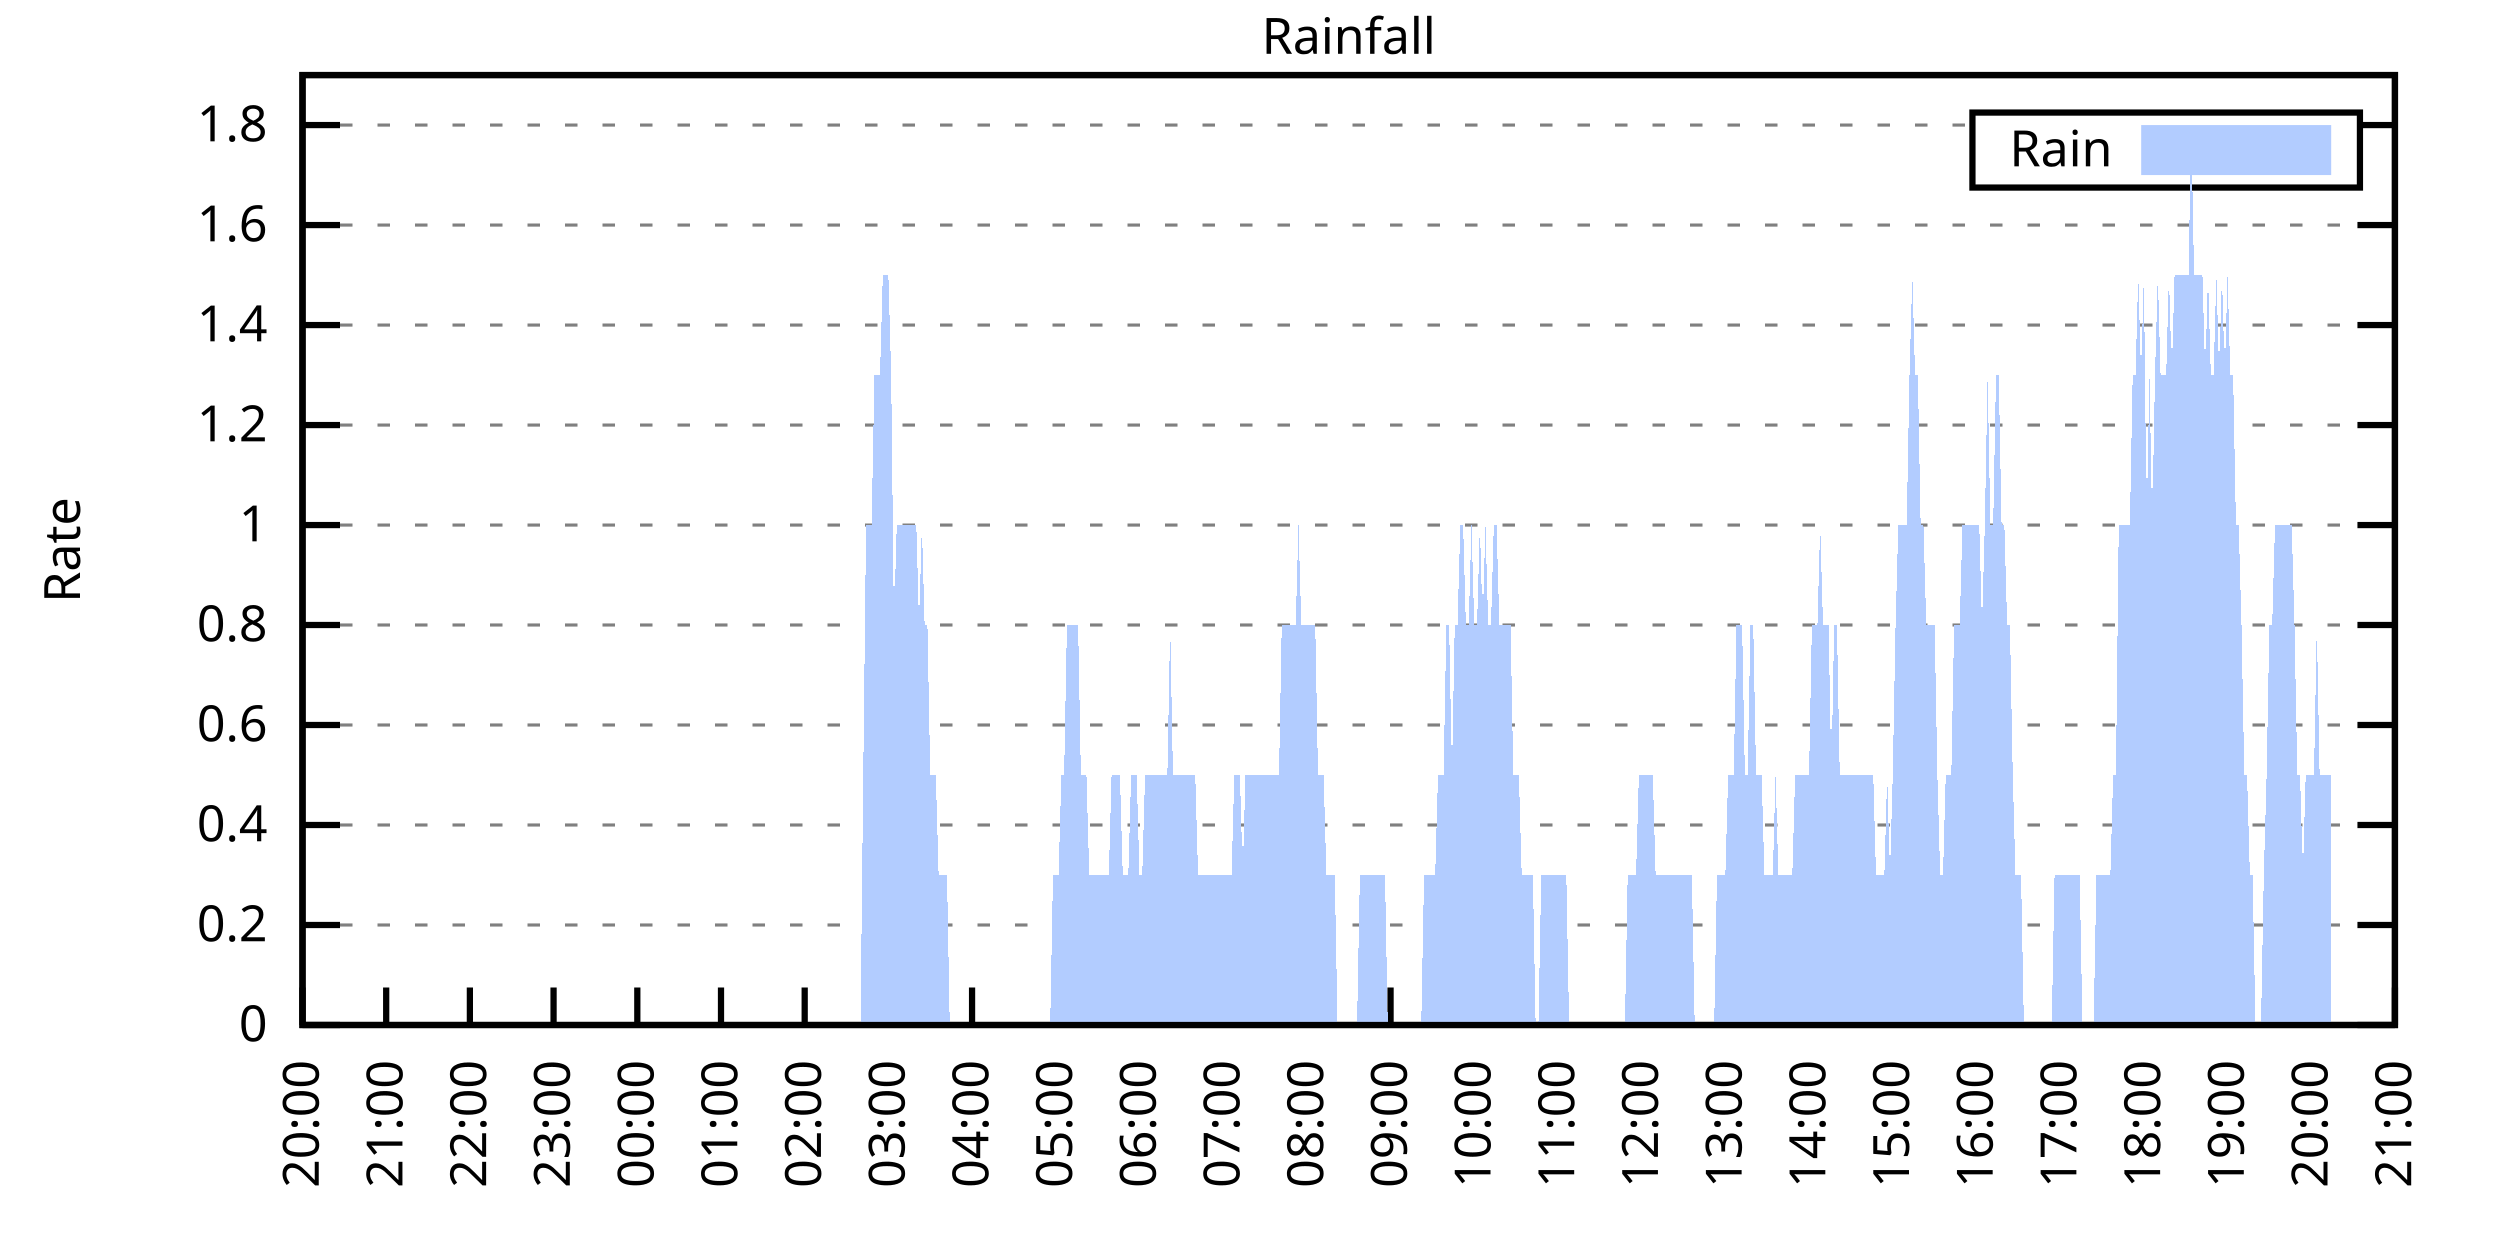
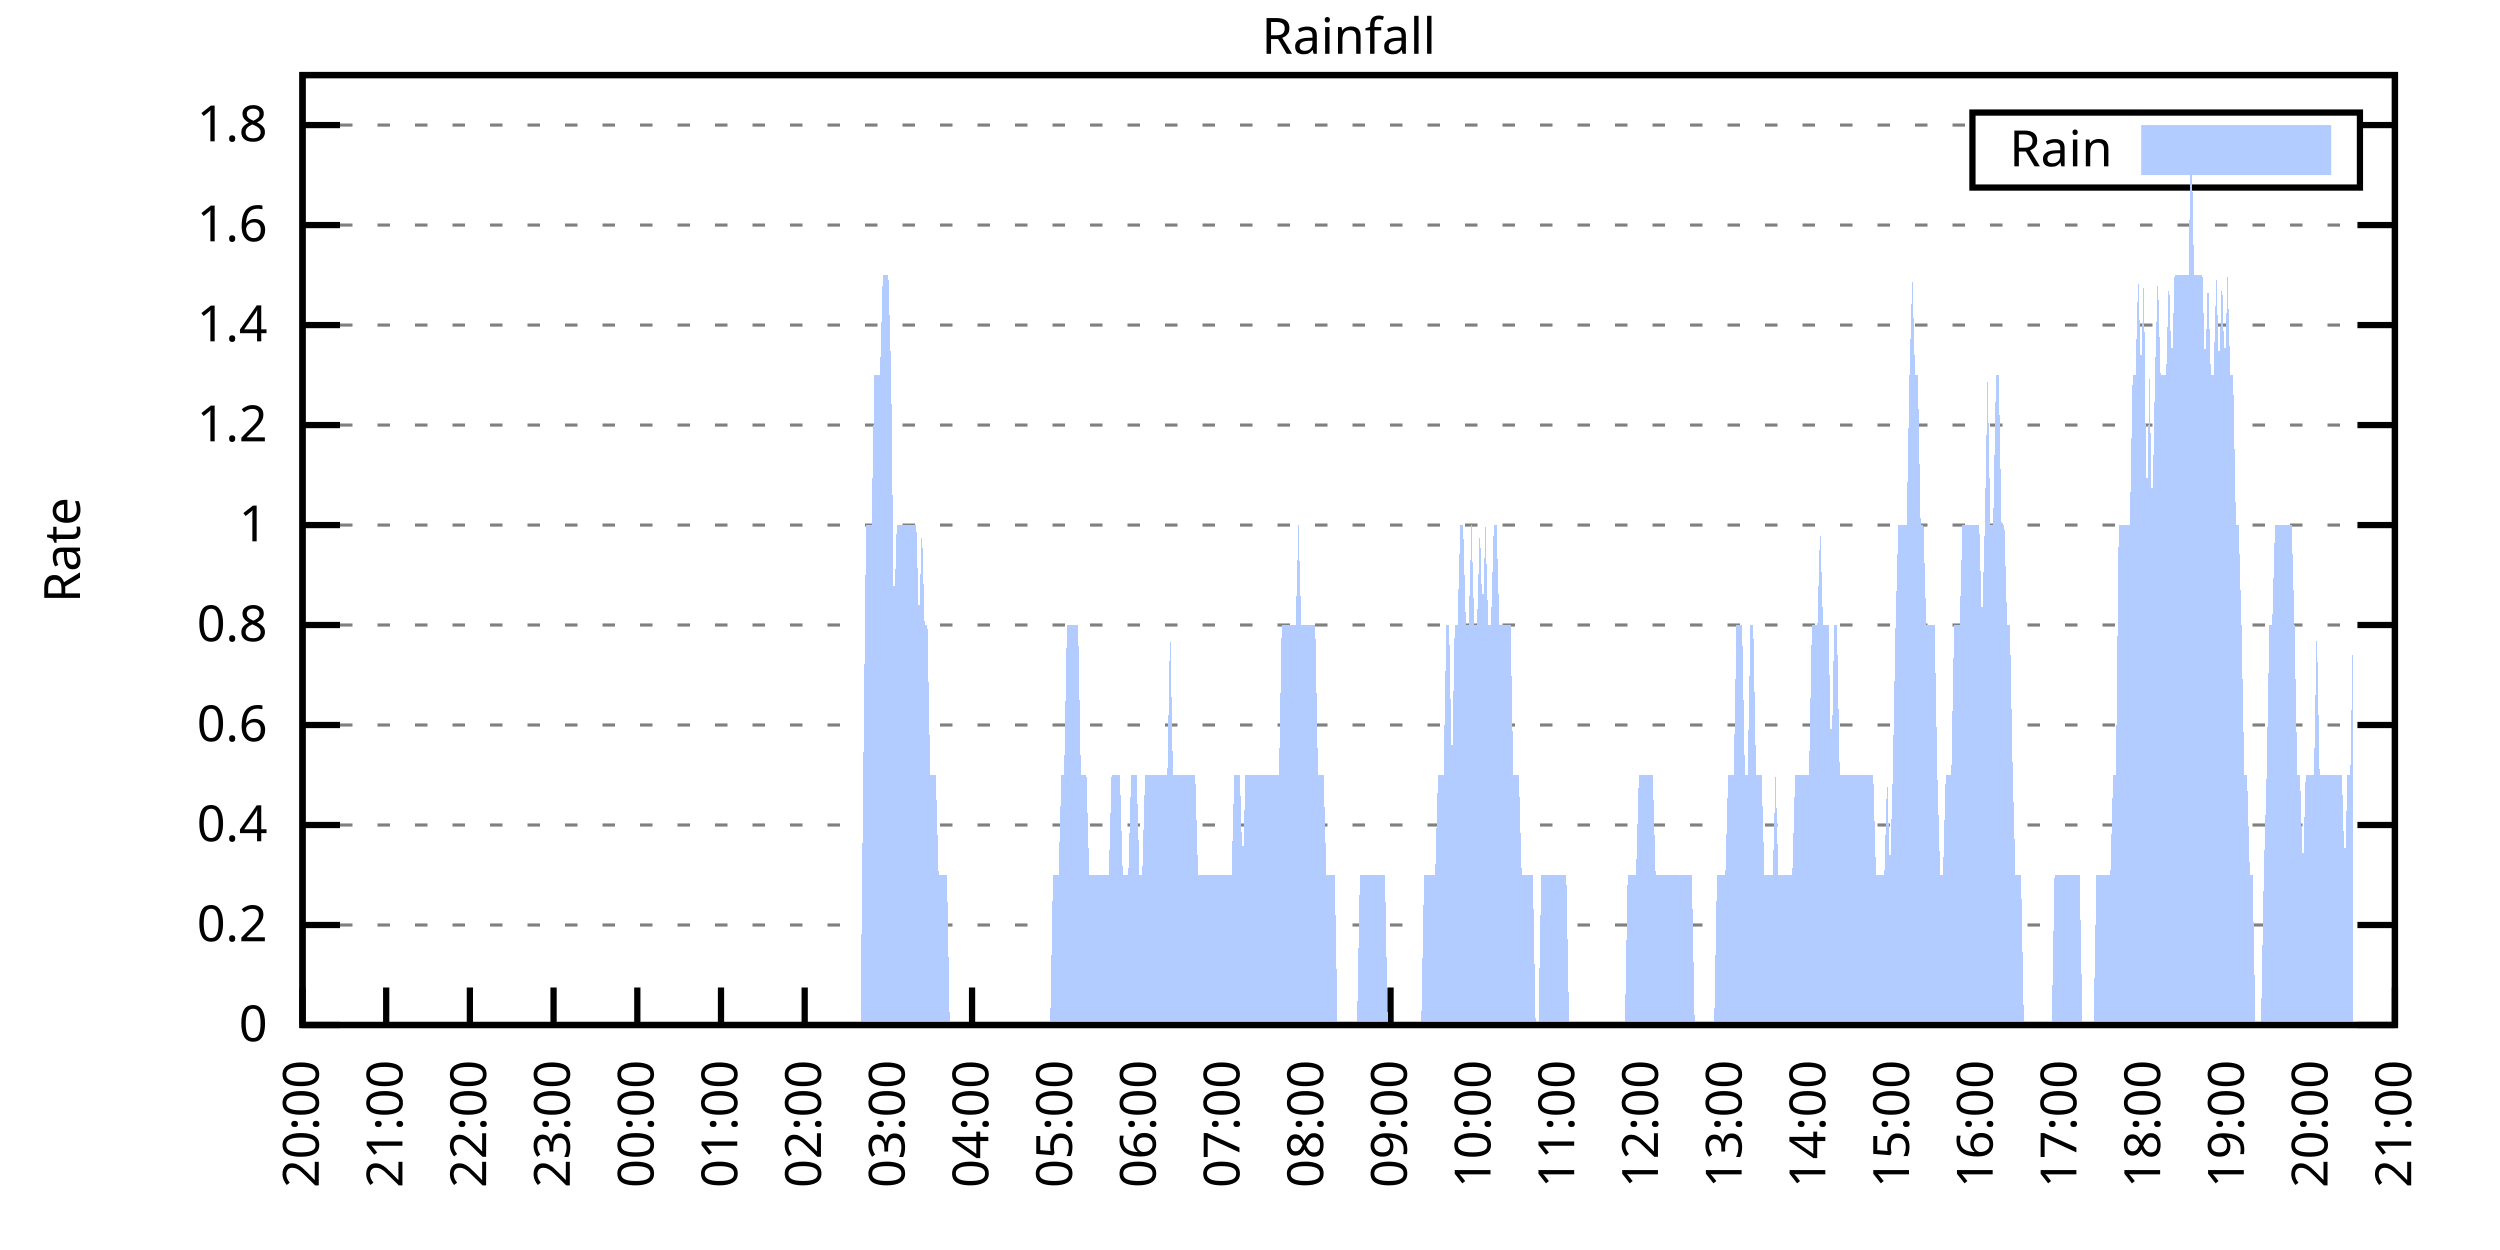
<svg xmlns="http://www.w3.org/2000/svg" xmlns:xlink="http://www.w3.org/1999/xlink" width="400" height="200" viewBox="0 0 400 200">
  <g id="gnuplot_canvas">
    <rect x="0" y="0" width="400" height="200" fill="none" />
    <defs>
      <circle id="gpDot" r="0.5" stroke-width="0.5" stroke="currentColor" />
      <path id="gpPt0" stroke-width="0.333" stroke="currentColor" d="M-1,0 h2 M0,-1 v2" />
      <path id="gpPt1" stroke-width="0.333" stroke="currentColor" d="M-1,-1 L1,1 M1,-1 L-1,1" />
      <path id="gpPt2" stroke-width="0.333" stroke="currentColor" d="M-1,0 L1,0 M0,-1 L0,1 M-1,-1 L1,1 M-1,1 L1,-1" />
      <rect id="gpPt3" stroke-width="0.333" stroke="currentColor" x="-1" y="-1" width="2" height="2" />
      <rect id="gpPt4" stroke-width="0.333" stroke="currentColor" fill="currentColor" x="-1" y="-1" width="2" height="2" />
      <circle id="gpPt5" stroke-width="0.333" stroke="currentColor" cx="0" cy="0" r="1" />
      <use xlink:href="#gpPt5" id="gpPt6" fill="currentColor" stroke="none" />
      <path id="gpPt7" stroke-width="0.333" stroke="currentColor" d="M0,-1.33 L-1.33,0.67 L1.33,0.67 z" />
      <use xlink:href="#gpPt7" id="gpPt8" fill="currentColor" stroke="none" />
      <use xlink:href="#gpPt7" id="gpPt9" stroke="currentColor" transform="rotate(180)" />
      <use xlink:href="#gpPt9" id="gpPt10" fill="currentColor" stroke="none" />
      <use xlink:href="#gpPt3" id="gpPt11" stroke="currentColor" transform="rotate(45)" />
      <use xlink:href="#gpPt11" id="gpPt12" fill="currentColor" stroke="none" />
      <path id="gpPt13" stroke-width="0.333" stroke="currentColor" d="M0,1.330 L1.265,0.411 L0.782,-1.067 L-0.782,-1.076 L-1.265,0.411 z" />
      <use xlink:href="#gpPt13" id="gpPt14" fill="currentColor" stroke="none" />
      <filter id="textbox" filterUnits="objectBoundingBox" x="0" y="0" height="1" width="1">
        <feFlood flood-color="white" flood-opacity="1" result="bgnd" />
        <feComposite in="SourceGraphic" in2="bgnd" operator="atop" />
      </filter>
      <filter id="greybox" filterUnits="objectBoundingBox" x="0" y="0" height="1" width="1">
        <feFlood flood-color="lightgrey" flood-opacity="1" result="grey" />
        <feComposite in="SourceGraphic" in2="grey" operator="atop" />
      </filter>
    </defs>
    <g fill="none" color="white" stroke="currentColor" stroke-width="1.00" stroke-linecap="butt" stroke-linejoin="miter">
</g>
    <g fill="none" color="black" stroke="currentColor" stroke-width="1.00" stroke-linecap="butt" stroke-linejoin="miter">
      <g stroke="none" shape-rendering="crispEdges">
        <polygon fill="rgb(255, 255, 255)" points="48.40,164.00 383.18,164.00 383.18,12.02 48.40,12.02 " />
      </g>
    </g>
    <g fill="none" color="black" stroke="currentColor" stroke-width="1.00" stroke-linecap="butt" stroke-linejoin="miter">
</g>
    <g fill="none" color="black" stroke="black" stroke-width="0.50" stroke-linecap="butt" stroke-linejoin="miter">
</g>
    <g fill="none" color="gray" stroke="currentColor" stroke-width="0.50" stroke-linecap="butt" stroke-linejoin="miter">
      <path stroke="gray" stroke-dasharray="2,4" class="gridline" d="M48.40,164.00 L383.19,164.00  " />
    </g>
    <g fill="none" color="gray" stroke="gray" stroke-width="1.00" stroke-linecap="butt" stroke-linejoin="miter">
</g>
    <g fill="none" color="black" stroke="currentColor" stroke-width="1.00" stroke-linecap="butt" stroke-linejoin="miter">
      <path stroke="black" d="M48.40,164.00 L54.40,164.00 M383.19,164.00 L377.19,164.00  " />
      <g transform="translate(42.80,166.60)" stroke="none" fill="black" font-family="Sans" font-size="8.00" text-anchor="end">
        <text>
          <tspan font-family="Sans"> 0</tspan>
        </text>
      </g>
    </g>
    <g fill="none" color="black" stroke="currentColor" stroke-width="1.00" stroke-linecap="butt" stroke-linejoin="miter">
</g>
    <g fill="none" color="black" stroke="black" stroke-width="0.50" stroke-linecap="butt" stroke-linejoin="miter">
</g>
    <g fill="none" color="gray" stroke="currentColor" stroke-width="0.50" stroke-linecap="butt" stroke-linejoin="miter">
      <path stroke="gray" stroke-dasharray="2,4" class="gridline" d="M48.40,148.00 L383.19,148.00  " />
    </g>
    <g fill="none" color="gray" stroke="gray" stroke-width="1.00" stroke-linecap="butt" stroke-linejoin="miter">
</g>
    <g fill="none" color="black" stroke="currentColor" stroke-width="1.00" stroke-linecap="butt" stroke-linejoin="miter">
      <path stroke="black" d="M48.40,148.00 L54.40,148.00 M383.19,148.00 L377.19,148.00  " />
      <g transform="translate(42.80,150.60)" stroke="none" fill="black" font-family="Sans" font-size="8.00" text-anchor="end">
        <text>
          <tspan font-family="Sans"> 0.2</tspan>
        </text>
      </g>
    </g>
    <g fill="none" color="black" stroke="currentColor" stroke-width="1.00" stroke-linecap="butt" stroke-linejoin="miter">
</g>
    <g fill="none" color="black" stroke="black" stroke-width="0.50" stroke-linecap="butt" stroke-linejoin="miter">
</g>
    <g fill="none" color="gray" stroke="currentColor" stroke-width="0.50" stroke-linecap="butt" stroke-linejoin="miter">
      <path stroke="gray" stroke-dasharray="2,4" class="gridline" d="M48.40,132.00 L383.19,132.00  " />
    </g>
    <g fill="none" color="gray" stroke="gray" stroke-width="1.00" stroke-linecap="butt" stroke-linejoin="miter">
</g>
    <g fill="none" color="black" stroke="currentColor" stroke-width="1.00" stroke-linecap="butt" stroke-linejoin="miter">
      <path stroke="black" d="M48.40,132.00 L54.40,132.00 M383.19,132.00 L377.19,132.00  " />
      <g transform="translate(42.80,134.60)" stroke="none" fill="black" font-family="Sans" font-size="8.00" text-anchor="end">
        <text>
          <tspan font-family="Sans"> 0.4</tspan>
        </text>
      </g>
    </g>
    <g fill="none" color="black" stroke="currentColor" stroke-width="1.00" stroke-linecap="butt" stroke-linejoin="miter">
</g>
    <g fill="none" color="black" stroke="black" stroke-width="0.50" stroke-linecap="butt" stroke-linejoin="miter">
</g>
    <g fill="none" color="gray" stroke="currentColor" stroke-width="0.50" stroke-linecap="butt" stroke-linejoin="miter">
      <path stroke="gray" stroke-dasharray="2,4" class="gridline" d="M48.40,116.00 L383.19,116.00  " />
    </g>
    <g fill="none" color="gray" stroke="gray" stroke-width="1.00" stroke-linecap="butt" stroke-linejoin="miter">
</g>
    <g fill="none" color="black" stroke="currentColor" stroke-width="1.00" stroke-linecap="butt" stroke-linejoin="miter">
      <path stroke="black" d="M48.40,116.00 L54.40,116.00 M383.19,116.00 L377.19,116.00  " />
      <g transform="translate(42.80,118.60)" stroke="none" fill="black" font-family="Sans" font-size="8.00" text-anchor="end">
        <text>
          <tspan font-family="Sans"> 0.6</tspan>
        </text>
      </g>
    </g>
    <g fill="none" color="black" stroke="currentColor" stroke-width="1.00" stroke-linecap="butt" stroke-linejoin="miter">
</g>
    <g fill="none" color="black" stroke="black" stroke-width="0.50" stroke-linecap="butt" stroke-linejoin="miter">
</g>
    <g fill="none" color="gray" stroke="currentColor" stroke-width="0.50" stroke-linecap="butt" stroke-linejoin="miter">
      <path stroke="gray" stroke-dasharray="2,4" class="gridline" d="M48.40,100.00 L383.19,100.00  " />
    </g>
    <g fill="none" color="gray" stroke="gray" stroke-width="1.00" stroke-linecap="butt" stroke-linejoin="miter">
</g>
    <g fill="none" color="black" stroke="currentColor" stroke-width="1.00" stroke-linecap="butt" stroke-linejoin="miter">
      <path stroke="black" d="M48.40,100.00 L54.40,100.00 M383.19,100.00 L377.19,100.00  " />
      <g transform="translate(42.80,102.60)" stroke="none" fill="black" font-family="Sans" font-size="8.00" text-anchor="end">
        <text>
          <tspan font-family="Sans"> 0.8</tspan>
        </text>
      </g>
    </g>
    <g fill="none" color="black" stroke="currentColor" stroke-width="1.00" stroke-linecap="butt" stroke-linejoin="miter">
</g>
    <g fill="none" color="black" stroke="black" stroke-width="0.50" stroke-linecap="butt" stroke-linejoin="miter">
</g>
    <g fill="none" color="gray" stroke="currentColor" stroke-width="0.50" stroke-linecap="butt" stroke-linejoin="miter">
      <path stroke="gray" stroke-dasharray="2,4" class="gridline" d="M48.40,84.01 L383.19,84.01  " />
    </g>
    <g fill="none" color="gray" stroke="gray" stroke-width="1.00" stroke-linecap="butt" stroke-linejoin="miter">
</g>
    <g fill="none" color="black" stroke="currentColor" stroke-width="1.00" stroke-linecap="butt" stroke-linejoin="miter">
      <path stroke="black" d="M48.40,84.01 L54.40,84.01 M383.19,84.01 L377.19,84.01  " />
      <g transform="translate(42.80,86.61)" stroke="none" fill="black" font-family="Sans" font-size="8.00" text-anchor="end">
        <text>
          <tspan font-family="Sans"> 1</tspan>
        </text>
      </g>
    </g>
    <g fill="none" color="black" stroke="currentColor" stroke-width="1.00" stroke-linecap="butt" stroke-linejoin="miter">
</g>
    <g fill="none" color="black" stroke="black" stroke-width="0.50" stroke-linecap="butt" stroke-linejoin="miter">
</g>
    <g fill="none" color="gray" stroke="currentColor" stroke-width="0.50" stroke-linecap="butt" stroke-linejoin="miter">
      <path stroke="gray" stroke-dasharray="2,4" class="gridline" d="M48.40,68.01 L383.19,68.01  " />
    </g>
    <g fill="none" color="gray" stroke="gray" stroke-width="1.00" stroke-linecap="butt" stroke-linejoin="miter">
</g>
    <g fill="none" color="black" stroke="currentColor" stroke-width="1.00" stroke-linecap="butt" stroke-linejoin="miter">
      <path stroke="black" d="M48.40,68.01 L54.40,68.01 M383.19,68.01 L377.19,68.01  " />
      <g transform="translate(42.80,70.61)" stroke="none" fill="black" font-family="Sans" font-size="8.00" text-anchor="end">
        <text>
          <tspan font-family="Sans"> 1.2</tspan>
        </text>
      </g>
    </g>
    <g fill="none" color="black" stroke="currentColor" stroke-width="1.00" stroke-linecap="butt" stroke-linejoin="miter">
</g>
    <g fill="none" color="black" stroke="black" stroke-width="0.50" stroke-linecap="butt" stroke-linejoin="miter">
</g>
    <g fill="none" color="gray" stroke="currentColor" stroke-width="0.50" stroke-linecap="butt" stroke-linejoin="miter">
      <path stroke="gray" stroke-dasharray="2,4" class="gridline" d="M48.40,52.01 L383.19,52.01  " />
    </g>
    <g fill="none" color="gray" stroke="gray" stroke-width="1.00" stroke-linecap="butt" stroke-linejoin="miter">
</g>
    <g fill="none" color="black" stroke="currentColor" stroke-width="1.00" stroke-linecap="butt" stroke-linejoin="miter">
      <path stroke="black" d="M48.40,52.01 L54.40,52.01 M383.19,52.01 L377.19,52.01  " />
      <g transform="translate(42.80,54.61)" stroke="none" fill="black" font-family="Sans" font-size="8.00" text-anchor="end">
        <text>
          <tspan font-family="Sans"> 1.4</tspan>
        </text>
      </g>
    </g>
    <g fill="none" color="black" stroke="currentColor" stroke-width="1.00" stroke-linecap="butt" stroke-linejoin="miter">
</g>
    <g fill="none" color="black" stroke="black" stroke-width="0.50" stroke-linecap="butt" stroke-linejoin="miter">
</g>
    <g fill="none" color="gray" stroke="currentColor" stroke-width="0.50" stroke-linecap="butt" stroke-linejoin="miter">
      <path stroke="gray" stroke-dasharray="2,4" class="gridline" d="M48.40,36.01 L383.19,36.01  " />
    </g>
    <g fill="none" color="gray" stroke="gray" stroke-width="1.00" stroke-linecap="butt" stroke-linejoin="miter">
</g>
    <g fill="none" color="black" stroke="currentColor" stroke-width="1.00" stroke-linecap="butt" stroke-linejoin="miter">
      <path stroke="black" d="M48.40,36.01 L54.40,36.01 M383.19,36.01 L377.19,36.01  " />
      <g transform="translate(42.80,38.61)" stroke="none" fill="black" font-family="Sans" font-size="8.00" text-anchor="end">
        <text>
          <tspan font-family="Sans"> 1.6</tspan>
        </text>
      </g>
    </g>
    <g fill="none" color="black" stroke="currentColor" stroke-width="1.00" stroke-linecap="butt" stroke-linejoin="miter">
</g>
    <g fill="none" color="black" stroke="black" stroke-width="0.50" stroke-linecap="butt" stroke-linejoin="miter">
</g>
    <g fill="none" color="gray" stroke="currentColor" stroke-width="0.50" stroke-linecap="butt" stroke-linejoin="miter">
      <path stroke="gray" stroke-dasharray="2,4" class="gridline" d="M48.40,20.01 L315.59,20.01 M377.59,20.01 L383.19,20.01  " />
    </g>
    <g fill="none" color="gray" stroke="gray" stroke-width="1.00" stroke-linecap="butt" stroke-linejoin="miter">
</g>
    <g fill="none" color="black" stroke="currentColor" stroke-width="1.00" stroke-linecap="butt" stroke-linejoin="miter">
      <path stroke="black" d="M48.40,20.01 L54.40,20.01 M383.19,20.01 L377.19,20.01  " />
      <g transform="translate(42.80,22.61)" stroke="none" fill="black" font-family="Sans" font-size="8.00" text-anchor="end">
        <text>
          <tspan font-family="Sans"> 1.8</tspan>
        </text>
      </g>
    </g>
    <g fill="none" color="black" stroke="currentColor" stroke-width="1.00" stroke-linecap="butt" stroke-linejoin="miter">
      <path stroke="black" d="M48.40,164.00 L48.40,158.00  " />
      <g transform="translate(51.00,169.60) rotate(270.00)" stroke="none" fill="black" font-family="Sans" font-size="8.00" text-anchor="end">
        <text>
          <tspan font-family="Sans">20:00</tspan>
        </text>
      </g>
    </g>
    <g fill="none" color="black" stroke="currentColor" stroke-width="1.00" stroke-linecap="butt" stroke-linejoin="miter">
      <path stroke="black" d="M61.79,164.00 L61.79,158.00  " />
      <g transform="translate(64.39,169.60) rotate(270.00)" stroke="none" fill="black" font-family="Sans" font-size="8.00" text-anchor="end">
        <text>
          <tspan font-family="Sans">21:00</tspan>
        </text>
      </g>
    </g>
    <g fill="none" color="black" stroke="currentColor" stroke-width="1.00" stroke-linecap="butt" stroke-linejoin="miter">
      <path stroke="black" d="M75.18,164.00 L75.18,158.00  " />
      <g transform="translate(77.78,169.60) rotate(270.00)" stroke="none" fill="black" font-family="Sans" font-size="8.00" text-anchor="end">
        <text>
          <tspan font-family="Sans">22:00</tspan>
        </text>
      </g>
    </g>
    <g fill="none" color="black" stroke="currentColor" stroke-width="1.00" stroke-linecap="butt" stroke-linejoin="miter">
      <path stroke="black" d="M88.57,164.00 L88.57,158.00  " />
      <g transform="translate(91.17,169.60) rotate(270.00)" stroke="none" fill="black" font-family="Sans" font-size="8.00" text-anchor="end">
        <text>
          <tspan font-family="Sans">23:00</tspan>
        </text>
      </g>
    </g>
    <g fill="none" color="black" stroke="currentColor" stroke-width="1.00" stroke-linecap="butt" stroke-linejoin="miter">
      <path stroke="black" d="M101.97,164.00 L101.97,158.00  " />
      <g transform="translate(104.57,169.60) rotate(270.00)" stroke="none" fill="black" font-family="Sans" font-size="8.00" text-anchor="end">
        <text>
          <tspan font-family="Sans">00:00</tspan>
        </text>
      </g>
    </g>
    <g fill="none" color="black" stroke="currentColor" stroke-width="1.00" stroke-linecap="butt" stroke-linejoin="miter">
      <path stroke="black" d="M115.36,164.00 L115.36,158.00  " />
      <g transform="translate(117.96,169.60) rotate(270.00)" stroke="none" fill="black" font-family="Sans" font-size="8.00" text-anchor="end">
        <text>
          <tspan font-family="Sans">01:00</tspan>
        </text>
      </g>
    </g>
    <g fill="none" color="black" stroke="currentColor" stroke-width="1.00" stroke-linecap="butt" stroke-linejoin="miter">
      <path stroke="black" d="M128.75,164.00 L128.75,158.00  " />
      <g transform="translate(131.35,169.60) rotate(270.00)" stroke="none" fill="black" font-family="Sans" font-size="8.00" text-anchor="end">
        <text>
          <tspan font-family="Sans">02:00</tspan>
        </text>
      </g>
    </g>
    <g fill="none" color="black" stroke="currentColor" stroke-width="1.00" stroke-linecap="butt" stroke-linejoin="miter">
      <path stroke="black" d="M142.14,164.00 L142.14,158.00  " />
      <g transform="translate(144.74,169.60) rotate(270.00)" stroke="none" fill="black" font-family="Sans" font-size="8.00" text-anchor="end">
        <text>
          <tspan font-family="Sans">03:00</tspan>
        </text>
      </g>
    </g>
    <g fill="none" color="black" stroke="currentColor" stroke-width="1.00" stroke-linecap="butt" stroke-linejoin="miter">
      <path stroke="black" d="M155.53,164.00 L155.53,158.00  " />
      <g transform="translate(158.13,169.60) rotate(270.00)" stroke="none" fill="black" font-family="Sans" font-size="8.00" text-anchor="end">
        <text>
          <tspan font-family="Sans">04:00</tspan>
        </text>
      </g>
    </g>
    <g fill="none" color="black" stroke="currentColor" stroke-width="1.00" stroke-linecap="butt" stroke-linejoin="miter">
      <path stroke="black" d="M168.92,164.00 L168.92,158.00  " />
      <g transform="translate(171.52,169.60) rotate(270.00)" stroke="none" fill="black" font-family="Sans" font-size="8.00" text-anchor="end">
        <text>
          <tspan font-family="Sans">05:00</tspan>
        </text>
      </g>
    </g>
    <g fill="none" color="black" stroke="currentColor" stroke-width="1.00" stroke-linecap="butt" stroke-linejoin="miter">
      <path stroke="black" d="M182.32,164.00 L182.32,158.00  " />
      <g transform="translate(184.92,169.60) rotate(270.00)" stroke="none" fill="black" font-family="Sans" font-size="8.00" text-anchor="end">
        <text>
          <tspan font-family="Sans">06:00</tspan>
        </text>
      </g>
    </g>
    <g fill="none" color="black" stroke="currentColor" stroke-width="1.00" stroke-linecap="butt" stroke-linejoin="miter">
      <path stroke="black" d="M195.71,164.00 L195.71,158.00  " />
      <g transform="translate(198.31,169.60) rotate(270.00)" stroke="none" fill="black" font-family="Sans" font-size="8.00" text-anchor="end">
        <text>
          <tspan font-family="Sans">07:00</tspan>
        </text>
      </g>
    </g>
    <g fill="none" color="black" stroke="currentColor" stroke-width="1.00" stroke-linecap="butt" stroke-linejoin="miter">
      <path stroke="black" d="M209.10,164.00 L209.10,158.00  " />
      <g transform="translate(211.70,169.60) rotate(270.00)" stroke="none" fill="black" font-family="Sans" font-size="8.00" text-anchor="end">
        <text>
          <tspan font-family="Sans">08:00</tspan>
        </text>
      </g>
    </g>
    <g fill="none" color="black" stroke="currentColor" stroke-width="1.00" stroke-linecap="butt" stroke-linejoin="miter">
      <path stroke="black" d="M222.49,164.00 L222.49,158.00  " />
      <g transform="translate(225.09,169.60) rotate(270.00)" stroke="none" fill="black" font-family="Sans" font-size="8.00" text-anchor="end">
        <text>
          <tspan font-family="Sans">09:00</tspan>
        </text>
      </g>
    </g>
    <g fill="none" color="black" stroke="currentColor" stroke-width="1.00" stroke-linecap="butt" stroke-linejoin="miter">
      <path stroke="black" d="M235.88,164.00 L235.88,158.00  " />
      <g transform="translate(238.48,169.60) rotate(270.00)" stroke="none" fill="black" font-family="Sans" font-size="8.00" text-anchor="end">
        <text>
          <tspan font-family="Sans">10:00</tspan>
        </text>
      </g>
    </g>
    <g fill="none" color="black" stroke="currentColor" stroke-width="1.00" stroke-linecap="butt" stroke-linejoin="miter">
      <path stroke="black" d="M249.27,164.00 L249.27,158.00  " />
      <g transform="translate(251.87,169.60) rotate(270.00)" stroke="none" fill="black" font-family="Sans" font-size="8.00" text-anchor="end">
        <text>
          <tspan font-family="Sans">11:00</tspan>
        </text>
      </g>
    </g>
    <g fill="none" color="black" stroke="currentColor" stroke-width="1.00" stroke-linecap="butt" stroke-linejoin="miter">
      <path stroke="black" d="M262.67,164.00 L262.67,158.00  " />
      <g transform="translate(265.27,169.60) rotate(270.00)" stroke="none" fill="black" font-family="Sans" font-size="8.00" text-anchor="end">
        <text>
          <tspan font-family="Sans">12:00</tspan>
        </text>
      </g>
    </g>
    <g fill="none" color="black" stroke="currentColor" stroke-width="1.00" stroke-linecap="butt" stroke-linejoin="miter">
      <path stroke="black" d="M276.06,164.00 L276.06,158.00  " />
      <g transform="translate(278.66,169.60) rotate(270.00)" stroke="none" fill="black" font-family="Sans" font-size="8.00" text-anchor="end">
        <text>
          <tspan font-family="Sans">13:00</tspan>
        </text>
      </g>
    </g>
    <g fill="none" color="black" stroke="currentColor" stroke-width="1.00" stroke-linecap="butt" stroke-linejoin="miter">
      <path stroke="black" d="M289.45,164.00 L289.45,158.00  " />
      <g transform="translate(292.05,169.60) rotate(270.00)" stroke="none" fill="black" font-family="Sans" font-size="8.00" text-anchor="end">
        <text>
          <tspan font-family="Sans">14:00</tspan>
        </text>
      </g>
    </g>
    <g fill="none" color="black" stroke="currentColor" stroke-width="1.00" stroke-linecap="butt" stroke-linejoin="miter">
      <path stroke="black" d="M302.84,164.00 L302.84,158.00  " />
      <g transform="translate(305.44,169.60) rotate(270.00)" stroke="none" fill="black" font-family="Sans" font-size="8.00" text-anchor="end">
        <text>
          <tspan font-family="Sans">15:00</tspan>
        </text>
      </g>
    </g>
    <g fill="none" color="black" stroke="currentColor" stroke-width="1.00" stroke-linecap="butt" stroke-linejoin="miter">
      <path stroke="black" d="M316.23,164.00 L316.23,158.00  " />
      <g transform="translate(318.83,169.60) rotate(270.00)" stroke="none" fill="black" font-family="Sans" font-size="8.00" text-anchor="end">
        <text>
          <tspan font-family="Sans">16:00</tspan>
        </text>
      </g>
    </g>
    <g fill="none" color="black" stroke="currentColor" stroke-width="1.00" stroke-linecap="butt" stroke-linejoin="miter">
      <path stroke="black" d="M329.62,164.00 L329.62,158.00  " />
      <g transform="translate(332.22,169.60) rotate(270.00)" stroke="none" fill="black" font-family="Sans" font-size="8.00" text-anchor="end">
        <text>
          <tspan font-family="Sans">17:00</tspan>
        </text>
      </g>
    </g>
    <g fill="none" color="black" stroke="currentColor" stroke-width="1.00" stroke-linecap="butt" stroke-linejoin="miter">
      <path stroke="black" d="M343.02,164.00 L343.02,158.00  " />
      <g transform="translate(345.62,169.60) rotate(270.00)" stroke="none" fill="black" font-family="Sans" font-size="8.00" text-anchor="end">
        <text>
          <tspan font-family="Sans">18:00</tspan>
        </text>
      </g>
    </g>
    <g fill="none" color="black" stroke="currentColor" stroke-width="1.00" stroke-linecap="butt" stroke-linejoin="miter">
      <path stroke="black" d="M356.41,164.00 L356.41,158.00  " />
      <g transform="translate(359.01,169.60) rotate(270.00)" stroke="none" fill="black" font-family="Sans" font-size="8.00" text-anchor="end">
        <text>
          <tspan font-family="Sans">19:00</tspan>
        </text>
      </g>
    </g>
    <g fill="none" color="black" stroke="currentColor" stroke-width="1.00" stroke-linecap="butt" stroke-linejoin="miter">
      <path stroke="black" d="M369.80,164.00 L369.80,158.00  " />
      <g transform="translate(372.40,169.60) rotate(270.00)" stroke="none" fill="black" font-family="Sans" font-size="8.00" text-anchor="end">
        <text>
          <tspan font-family="Sans">20:00</tspan>
        </text>
      </g>
    </g>
    <g fill="none" color="black" stroke="currentColor" stroke-width="1.00" stroke-linecap="butt" stroke-linejoin="miter">
      <path stroke="black" d="M383.19,164.00 L383.19,158.00  " />
      <g transform="translate(385.79,169.60) rotate(270.00)" stroke="none" fill="black" font-family="Sans" font-size="8.00" text-anchor="end">
        <text>
          <tspan font-family="Sans">21:00</tspan>
        </text>
      </g>
    </g>
    <g fill="none" color="black" stroke="currentColor" stroke-width="1.00" stroke-linecap="butt" stroke-linejoin="miter">
</g>
    <g fill="none" color="black" stroke="currentColor" stroke-width="1.00" stroke-linecap="butt" stroke-linejoin="miter">
      <path stroke="black" d="M48.40,12.01 L48.40,164.00 L383.19,164.00 L383.19,12.01 L48.40,12.01 Z  " />
    </g>
    <g fill="none" color="black" stroke="currentColor" stroke-width="1.00" stroke-linecap="butt" stroke-linejoin="miter">
</g>
    <g fill="none" color="black" stroke="currentColor" stroke-width="1.00" stroke-linecap="butt" stroke-linejoin="miter">
      <path stroke="black" d="M315.59,30.01 L315.59,18.01 L377.59,18.01 L377.59,30.01 L315.59,30.01 Z  " />
    </g>
    <g id="Rainfall_plot_1">
      <g fill="none" color="white" stroke="black" stroke-width="2.00" stroke-linecap="butt" stroke-linejoin="miter">
</g>
      <g fill="none" color="black" stroke="currentColor" stroke-width="2.00" stroke-linecap="butt" stroke-linejoin="miter">
        <g transform="translate(337.99,26.61)" stroke="none" fill="black" font-family="Sans" font-size="8.00" text-anchor="end">
          <text>
            <tspan font-family="Sans">Rain</tspan>
          </text>
        </g>
      </g>
      <g fill="none" color="black" stroke="currentColor" stroke-width="2.00" stroke-linecap="butt" stroke-linejoin="miter">
        <g stroke="none" shape-rendering="crispEdges">
          <polygon fill="rgb(178, 204, 255)" points="343.59,27.01 371.99,27.01 371.99,21.01 343.59,21.01 " />
        </g>
        <path stroke="rgb(178, 204, 255)" d="M343.59,27.01 L371.99,27.01 L371.99,21.01 L343.59,21.01 L343.59,27.01 Z  " />
      </g>
      <g fill="none" color="black" stroke="currentColor" stroke-width="2.00" stroke-linecap="butt" stroke-linejoin="miter">
        <g stroke="none" shape-rendering="crispEdges">
-           <polygon fill="rgb(178, 204, 255)" points="51.97,164.00 52.42,164.00 52.86,164.00 53.31,164.00 53.76,164.00 54.20,164.00 54.65,164.00 55.10,164.00 55.54,164.00 55.99,164.00 56.43,164.00 56.88,164.00 57.33,164.00 57.77,164.00 58.22,164.00 58.67,164.00 59.11,164.00 59.56,164.00 60.01,164.00 60.45,164.00 60.90,164.00 61.35,164.00 61.79,164.00 62.24,164.00 62.68,164.00 63.13,164.00 63.58,164.00 64.02,164.00 64.47,164.00 64.92,164.00 65.36,164.00 65.81,164.00 66.26,164.00 66.70,164.00 67.15,164.00 67.59,164.00 68.04,164.00 68.49,164.00 68.93,164.00 69.38,164.00 69.83,164.00 70.27,164.00 70.72,164.00 71.17,164.00 71.61,164.00 72.06,164.00 72.50,164.00 72.95,164.00 73.40,164.00 73.84,164.00 74.29,164.00 74.74,164.00 75.18,164.00 75.63,164.00 76.08,164.00 76.52,164.00 76.97,164.00 77.42,164.00 77.86,164.00 78.31,164.00 78.75,164.00 79.20,164.00 79.65,164.00 80.09,164.00 80.54,164.00 80.99,164.00 81.43,164.00 81.88,164.00 82.33,164.00 82.77,164.00 83.22,164.00 83.66,164.00 84.11,164.00 84.56,164.00 85.00,164.00 85.45,164.00 85.90,164.00 86.34,164.00 86.79,164.00 87.24,164.00 87.68,164.00 88.13,164.00 88.57,164.00 89.02,164.00 89.47,164.00 89.91,164.00 90.36,164.00 90.81,164.00 91.25,164.00 91.70,164.00 92.15,164.00 92.59,164.00 93.04,164.00 93.49,164.00 93.93,164.00 94.38,164.00 94.82,164.00 95.27,164.00 95.72,164.00 96.16,164.00 96.61,164.00 97.06,164.00 97.50,164.00 97.95,164.00 98.40,164.00 98.84,164.00 99.29,164.00 99.73,164.00 100.18,164.00 100.63,164.00 101.07,164.00 101.52,164.00 101.97,164.00 102.41,164.00 102.86,164.00 103.31,164.00 103.75,164.00 104.20,164.00 104.64,164.00 105.09,164.00 105.54,164.00 105.98,164.00 106.43,164.00 106.88,164.00 107.32,164.00 107.77,164.00 108.22,164.00 108.66,164.00 109.11,164.00 109.55,164.00 110.00,164.00 110.45,164.00 110.89,164.00 111.34,164.00 111.79,164.00 112.23,164.00 112.68,164.00 113.13,164.00 113.57,164.00 114.02,164.00 114.47,164.00 114.91,164.00 115.36,164.00 115.80,164.00 116.25,164.00 116.70,164.00 117.14,164.00 117.59,164.00 118.04,164.00 118.48,164.00 118.93,164.00 119.38,164.00 119.82,164.00 120.27,164.00 120.71,164.00 121.16,164.00 121.61,164.00 122.05,164.00 122.50,164.00 122.95,164.00 123.39,164.00 123.84,164.00 124.29,164.00 124.73,164.00 125.18,164.00 125.62,164.00 126.07,164.00 126.52,164.00 126.96,164.00 127.41,164.00 127.86,164.00 128.30,164.00 128.75,164.00 129.20,164.00 129.64,164.00 130.09,164.00 130.54,164.00 130.98,164.00 131.43,164.00 131.87,164.00 132.32,164.00 132.77,164.00 133.21,164.00 133.66,164.00 134.11,164.00 134.55,164.00 135.00,164.00 135.45,164.00 135.89,164.00 136.34,164.00 136.78,164.00 137.23,164.00 137.68,164.00 138.12,124.00 138.57,84.01 139.02,84.01 139.46,84.01 139.91,60.01 140.36,60.01 140.80,60.01 141.25,44.01 141.69,44.01 142.14,44.01 142.59,60.01 143.03,100.00 143.48,84.01 143.93,84.01 144.37,84.01 144.82,84.01 145.27,84.01 145.71,84.01 146.16,84.01 146.61,84.01 147.05,100.00 147.50,84.01 147.94,100.00 148.39,100.00 148.84,124.00 149.28,124.00 149.73,124.00 150.18,140.00 150.62,140.00 151.07,140.00 151.52,140.00 151.96,164.00 152.41,164.00 152.85,164.00 153.30,164.00 153.75,164.00 154.19,164.00 154.64,164.00 155.09,164.00 155.53,164.00 155.98,164.00 156.43,164.00 156.87,164.00 157.32,164.00 157.76,164.00 158.21,164.00 158.66,164.00 159.10,164.00 159.55,164.00 160.00,164.00 160.44,164.00 160.89,164.00 161.34,164.00 161.78,164.00 162.23,164.00 162.67,164.00 163.12,164.00 163.57,164.00 164.01,164.00 164.46,164.00 164.91,164.00 165.35,164.00 165.80,164.00 166.25,164.00 166.69,164.00 167.14,164.00 167.59,164.00 168.03,164.00 168.48,140.00 168.92,140.00 169.37,140.00 169.82,124.00 170.26,124.00 170.71,100.00 171.16,100.00 171.60,100.00 172.05,100.00 172.50,100.00 172.94,124.00 173.39,124.00 173.83,124.00 174.28,140.00 174.73,140.00 175.17,140.00 175.62,140.00 176.07,140.00 176.51,140.00 176.96,140.00 177.41,140.00 177.85,124.00 178.30,124.00 178.74,124.00 179.19,124.00 179.64,140.00 180.08,140.00 180.53,140.00 180.98,124.00 181.42,124.00 181.87,124.00 182.32,140.00 182.76,140.00 183.21,124.00 183.66,124.00 184.10,124.00 184.55,124.00 184.99,124.00 185.44,124.00 185.89,124.00 186.33,124.00 186.78,124.00 187.23,100.00 187.67,124.00 188.12,124.00 188.57,124.00 189.01,124.00 189.46,124.00 189.90,124.00 190.35,124.00 190.80,124.00 191.24,124.00 191.69,140.00 192.14,140.00 192.58,140.00 193.03,140.00 193.48,140.00 193.92,140.00 194.37,140.00 194.81,140.00 195.26,140.00 195.71,140.00 196.15,140.00 196.60,140.00 197.05,140.00 197.49,124.00 197.94,124.00 198.39,124.00 198.83,140.00 199.28,124.00 199.73,124.00 200.17,124.00 200.62,124.00 201.06,124.00 201.51,124.00 201.96,124.00 202.40,124.00 202.85,124.00 203.30,124.00 203.74,124.00 204.19,124.00 204.64,124.00 205.08,100.00 205.53,100.00 205.97,100.00 206.42,100.00 206.87,100.00 207.31,100.00 207.76,84.01 208.21,100.00 208.65,100.00 209.10,100.00 209.55,100.00 209.99,100.00 210.44,100.00 210.88,124.00 211.33,124.00 211.78,124.00 212.22,140.00 212.67,140.00 213.12,140.00 213.56,140.00 214.01,164.00 214.46,164.00 214.90,164.00 215.35,164.00 215.80,164.00 216.24,164.00 216.69,164.00 217.13,164.00 217.58,140.00 218.03,140.00 218.47,140.00 218.92,140.00 219.37,140.00 219.81,140.00 220.26,140.00 220.71,140.00 221.15,140.00 221.60,140.00 222.04,164.00 222.49,164.00 222.94,164.00 223.38,164.00 223.83,164.00 224.28,164.00 224.72,164.00 225.17,164.00 225.62,164.00 226.06,164.00 226.51,164.00 226.95,164.00 227.40,164.00 227.85,140.00 228.29,140.00 228.74,140.00 229.19,140.00 229.63,140.00 230.08,124.00 230.53,124.00 230.97,124.00 231.42,100.00 231.86,100.00 232.31,124.00 232.76,100.00 233.20,100.00 233.65,84.01 234.10,84.01 234.54,100.00 234.99,100.00 235.44,84.01 235.88,100.00 236.33,100.00 236.78,84.01 237.22,100.00 237.67,84.01 238.11,100.00 238.56,100.00 239.01,84.01 239.45,84.01 239.90,100.00 240.35,100.00 240.79,100.00 241.24,100.00 241.69,100.00 242.13,124.00 242.58,124.00 243.02,124.00 243.47,140.00 243.92,140.00 244.36,140.00 244.81,140.00 245.26,140.00 245.70,164.00 246.15,164.00 246.60,140.00 247.04,140.00 247.49,140.00 247.93,140.00 248.38,140.00 248.83,140.00 249.27,140.00 249.72,140.00 250.17,140.00 250.61,140.00 251.06,164.00 251.51,164.00 251.95,164.00 252.40,164.00 252.85,164.00 253.29,164.00 253.74,164.00 254.18,164.00 254.63,164.00 255.08,164.00 255.52,164.00 255.97,164.00 256.42,164.00 256.86,164.00 257.31,164.00 257.76,164.00 258.20,164.00 258.65,164.00 259.09,164.00 259.54,164.00 259.99,164.00 260.43,140.00 260.88,140.00 261.33,140.00 261.77,140.00 262.22,124.00 262.67,124.00 263.11,124.00 263.56,124.00 264.00,124.00 264.45,124.00 264.90,140.00 265.34,140.00 265.79,140.00 266.24,140.00 266.68,140.00 267.13,140.00 267.58,140.00 268.02,140.00 268.47,140.00 268.92,140.00 269.36,140.00 269.81,140.00 270.25,140.00 270.70,140.00 271.15,164.00 271.59,164.00 272.04,164.00 272.49,164.00 272.93,164.00 273.38,164.00 273.83,164.00 274.27,164.00 274.72,140.00 275.16,140.00 275.61,140.00 276.06,140.00 276.50,124.00 276.95,124.00 277.40,124.00 277.84,100.00 278.29,100.00 278.74,100.00 279.18,124.00 279.63,124.00 280.07,100.00 280.52,100.00 280.97,124.00 281.41,124.00 281.86,124.00 282.31,140.00 282.75,140.00 283.20,140.00 283.65,140.00 284.09,124.00 284.54,140.00 284.98,140.00 285.43,140.00 285.88,140.00 286.32,140.00 286.77,140.00 287.22,124.00 287.66,124.00 288.11,124.00 288.56,124.00 289.00,124.00 289.45,124.00 289.90,100.00 290.34,100.00 290.79,100.00 291.23,84.01 291.68,100.00 292.13,100.00 292.57,100.00 293.02,124.00 293.47,100.00 293.91,100.00 294.36,124.00 294.81,124.00 295.25,124.00 295.70,124.00 296.14,124.00 296.59,124.00 297.04,124.00 297.48,124.00 297.93,124.00 298.38,124.00 298.82,124.00 299.27,124.00 299.72,124.00 300.16,140.00 300.61,140.00 301.05,140.00 301.50,140.00 301.95,124.00 302.39,140.00 302.84,124.00 303.29,100.00 303.73,84.01 304.18,84.01 304.63,84.01 305.07,84.01 305.52,60.01 305.97,44.01 306.41,60.01 306.86,60.01 307.30,84.01 307.75,84.01 308.20,100.00 308.64,100.00 309.09,100.00 309.54,100.00 309.98,124.00 310.43,140.00 310.88,140.00 311.32,124.00 311.77,124.00 312.21,124.00 312.66,100.00 313.11,100.00 313.55,100.00 314.00,84.01 314.45,84.01 314.89,84.01 315.34,84.01 315.79,84.01 316.23,84.01 316.68,84.01 317.12,100.00 317.57,84.01 318.02,60.01 318.46,84.01 318.91,84.01 319.36,60.01 319.80,60.01 320.25,84.01 320.70,84.01 321.14,100.00 321.59,100.00 322.04,124.00 322.48,140.00 322.93,140.00 323.37,140.00 323.82,164.00 324.27,164.00 324.71,164.00 325.16,164.00 325.61,164.00 326.05,164.00 326.50,164.00 326.95,164.00 327.39,164.00 327.84,164.00 328.28,164.00 328.73,140.00 329.18,140.00 329.62,140.00 330.07,140.00 330.52,140.00 330.96,140.00 331.41,140.00 331.86,140.00 332.30,140.00 332.75,140.00 333.19,164.00 333.64,164.00 334.09,164.00 334.53,164.00 334.98,164.00 335.43,140.00 335.87,140.00 336.32,140.00 336.77,140.00 337.21,140.00 337.66,140.00 338.10,124.00 338.55,124.00 339.00,84.01 339.44,84.01 339.89,84.01 340.34,84.01 340.78,84.01 341.23,60.01 341.68,60.01 342.12,44.01 342.57,60.01 343.02,44.01 343.46,84.01 343.91,60.01 344.35,84.01 344.80,60.01 345.25,44.01 345.69,60.01 346.14,60.01 346.59,60.01 347.03,44.01 347.48,60.01 347.93,44.01 348.37,44.01 348.82,44.01 349.26,44.01 349.71,44.01 350.16,44.01 350.60,20.01 351.05,44.01 351.50,44.01 351.94,44.01 352.39,44.01 352.84,60.01 353.28,44.01 353.73,60.01 354.17,60.01 354.62,44.01 355.07,60.01 355.51,44.01 355.96,60.01 356.41,44.01 356.85,60.01 357.30,60.01 357.75,84.01 358.19,84.01 358.64,100.00 359.09,124.00 359.53,124.00 359.98,140.00 360.42,140.00 360.87,164.00 361.32,164.00 361.76,164.00 362.21,140.00 362.66,124.00 363.10,100.00 363.55,100.00 364.00,84.01 364.44,84.01 364.89,84.01 365.33,84.01 365.78,84.01 366.23,84.01 366.67,84.01 367.12,100.00 367.57,124.00 368.01,124.00 368.46,140.00 368.91,124.00 369.35,124.00 369.80,124.00 370.24,124.00 370.69,100.00 371.14,124.00 371.58,124.00 372.03,124.00 372.48,124.00 372.92,124.00 372.92,164.00 51.97,164.00 " />
+           <polygon fill="rgb(178, 204, 255)" points="55.54,164.00 55.99,164.00 56.43,164.00 56.88,164.00 57.33,164.00 57.77,164.00 58.22,164.00 58.67,164.00 59.11,164.00 59.56,164.00 60.01,164.00 60.45,164.00 60.90,164.00 61.35,164.00 61.79,164.00 62.24,164.00 62.68,164.00 63.13,164.00 63.58,164.00 64.02,164.00 64.47,164.00 64.92,164.00 65.36,164.00 65.81,164.00 66.26,164.00 66.70,164.00 67.15,164.00 67.59,164.00 68.04,164.00 68.49,164.00 68.93,164.00 69.38,164.00 69.83,164.00 70.27,164.00 70.72,164.00 71.17,164.00 71.61,164.00 72.06,164.00 72.50,164.00 72.95,164.00 73.40,164.00 73.84,164.00 74.29,164.00 74.74,164.00 75.18,164.00 75.63,164.00 76.08,164.00 76.52,164.00 76.97,164.00 77.42,164.00 77.86,164.00 78.31,164.00 78.75,164.00 79.20,164.00 79.65,164.00 80.09,164.00 80.54,164.00 80.99,164.00 81.43,164.00 81.88,164.00 82.33,164.00 82.77,164.00 83.22,164.00 83.66,164.00 84.11,164.00 84.56,164.00 85.00,164.00 85.45,164.00 85.90,164.00 86.34,164.00 86.79,164.00 87.24,164.00 87.68,164.00 88.13,164.00 88.57,164.00 89.02,164.00 89.47,164.00 89.91,164.00 90.36,164.00 90.81,164.00 91.25,164.00 91.70,164.00 92.15,164.00 92.59,164.00 93.04,164.00 93.49,164.00 93.93,164.00 94.38,164.00 94.82,164.00 95.27,164.00 95.72,164.00 96.16,164.00 96.61,164.00 97.06,164.00 97.50,164.00 97.95,164.00 98.40,164.00 98.84,164.00 99.29,164.00 99.73,164.00 100.18,164.00 100.63,164.00 101.07,164.00 101.52,164.00 101.97,164.00 102.41,164.00 102.86,164.00 103.31,164.00 103.75,164.00 104.20,164.00 104.64,164.00 105.09,164.00 105.54,164.00 105.98,164.00 106.43,164.00 106.88,164.00 107.32,164.00 107.77,164.00 108.22,164.00 108.66,164.00 109.11,164.00 109.55,164.00 110.00,164.00 110.45,164.00 110.89,164.00 111.34,164.00 111.79,164.00 112.23,164.00 112.68,164.00 113.13,164.00 113.57,164.00 114.02,164.00 114.47,164.00 114.91,164.00 115.36,164.00 115.80,164.00 116.25,164.00 116.70,164.00 117.14,164.00 117.59,164.00 118.04,164.00 118.48,164.00 118.93,164.00 119.38,164.00 119.82,164.00 120.27,164.00 120.71,164.00 121.16,164.00 121.61,164.00 122.05,164.00 122.50,164.00 122.95,164.00 123.39,164.00 123.84,164.00 124.29,164.00 124.73,164.00 125.18,164.00 125.62,164.00 126.07,164.00 126.52,164.00 126.96,164.00 127.41,164.00 127.86,164.00 128.30,164.00 128.75,164.00 129.20,164.00 129.64,164.00 130.09,164.00 130.54,164.00 130.98,164.00 131.43,164.00 131.87,164.00 132.32,164.00 132.77,164.00 133.21,164.00 133.66,164.00 134.11,164.00 134.55,164.00 135.00,164.00 135.45,164.00 135.89,164.00 136.34,164.00 136.78,164.00 137.23,164.00 137.68,164.00 138.12,124.00 138.57,84.01 139.02,84.01 139.46,84.01 139.91,60.01 140.36,60.01 140.80,60.01 141.25,44.01 141.69,44.01 142.14,44.01 142.59,60.01 143.03,100.00 143.48,84.01 143.93,84.01 144.37,84.01 144.82,84.01 145.27,84.01 145.71,84.01 146.16,84.01 146.61,84.01 147.05,100.00 147.50,84.01 147.94,100.00 148.39,100.00 148.84,124.00 149.28,124.00 149.73,124.00 150.18,140.00 150.62,140.00 151.07,140.00 151.52,140.00 151.96,164.00 152.41,164.00 152.85,164.00 153.30,164.00 153.75,164.00 154.19,164.00 154.64,164.00 155.09,164.00 155.53,164.00 155.98,164.00 156.43,164.00 156.87,164.00 157.32,164.00 157.76,164.00 158.21,164.00 158.66,164.00 159.10,164.00 159.55,164.00 160.00,164.00 160.44,164.00 160.89,164.00 161.34,164.00 161.78,164.00 162.23,164.00 162.67,164.00 163.12,164.00 163.57,164.00 164.01,164.00 164.46,164.00 164.91,164.00 165.35,164.00 165.80,164.00 166.25,164.00 166.69,164.00 167.14,164.00 167.59,164.00 168.03,164.00 168.48,140.00 168.92,140.00 169.37,140.00 169.82,124.00 170.26,124.00 170.71,100.00 171.16,100.00 171.60,100.00 172.05,100.00 172.50,100.00 172.94,124.00 173.39,124.00 173.83,124.00 174.28,140.00 174.73,140.00 175.17,140.00 175.62,140.00 176.07,140.00 176.51,140.00 176.96,140.00 177.41,140.00 177.85,124.00 178.30,124.00 178.74,124.00 179.19,124.00 179.64,140.00 180.08,140.00 180.53,140.00 180.98,124.00 181.42,124.00 181.87,124.00 182.32,140.00 182.76,140.00 183.21,124.00 183.66,124.00 184.10,124.00 184.55,124.00 184.99,124.00 185.44,124.00 185.89,124.00 186.33,124.00 186.78,124.00 187.23,100.00 187.67,124.00 188.12,124.00 188.57,124.00 189.01,124.00 189.46,124.00 189.90,124.00 190.35,124.00 190.80,124.00 191.24,124.00 191.69,140.00 192.14,140.00 192.58,140.00 193.03,140.00 193.48,140.00 193.92,140.00 194.37,140.00 194.81,140.00 195.26,140.00 195.71,140.00 196.15,140.00 196.60,140.00 197.05,140.00 197.49,124.00 197.94,124.00 198.39,124.00 198.83,140.00 199.28,124.00 199.73,124.00 200.17,124.00 200.62,124.00 201.06,124.00 201.51,124.00 201.96,124.00 202.40,124.00 202.85,124.00 203.30,124.00 203.74,124.00 204.19,124.00 204.64,124.00 205.08,100.00 205.53,100.00 205.97,100.00 206.42,100.00 206.87,100.00 207.31,100.00 207.76,84.01 208.21,100.00 208.65,100.00 209.10,100.00 209.55,100.00 209.99,100.00 210.44,100.00 210.88,124.00 211.33,124.00 211.78,124.00 212.22,140.00 212.67,140.00 213.12,140.00 213.56,140.00 214.01,164.00 214.46,164.00 214.90,164.00 215.35,164.00 215.80,164.00 216.24,164.00 216.69,164.00 217.13,164.00 217.58,140.00 218.03,140.00 218.47,140.00 218.92,140.00 219.37,140.00 219.81,140.00 220.26,140.00 220.71,140.00 221.15,140.00 221.60,140.00 222.04,164.00 222.49,164.00 222.94,164.00 223.38,164.00 223.83,164.00 224.28,164.00 224.72,164.00 225.17,164.00 225.62,164.00 226.06,164.00 226.51,164.00 226.95,164.00 227.40,164.00 227.85,140.00 228.29,140.00 228.74,140.00 229.19,140.00 229.63,140.00 230.08,124.00 230.53,124.00 230.97,124.00 231.42,100.00 231.86,100.00 232.31,124.00 232.76,100.00 233.20,100.00 233.65,84.01 234.10,84.01 234.54,100.00 234.99,100.00 235.44,84.01 235.88,100.00 236.33,100.00 236.78,84.01 237.22,100.00 237.67,84.01 238.11,100.00 238.56,100.00 239.01,84.01 239.45,84.01 239.90,100.00 240.35,100.00 240.79,100.00 241.24,100.00 241.69,100.00 242.13,124.00 242.58,124.00 243.02,124.00 243.47,140.00 243.92,140.00 244.36,140.00 244.81,140.00 245.26,140.00 245.70,164.00 246.15,164.00 246.60,140.00 247.04,140.00 247.49,140.00 247.93,140.00 248.38,140.00 248.83,140.00 249.27,140.00 249.72,140.00 250.17,140.00 250.61,140.00 251.06,164.00 251.51,164.00 251.95,164.00 252.40,164.00 252.85,164.00 253.29,164.00 253.74,164.00 254.18,164.00 254.63,164.00 255.08,164.00 255.52,164.00 255.97,164.00 256.42,164.00 256.86,164.00 257.31,164.00 257.76,164.00 258.20,164.00 258.65,164.00 259.09,164.00 259.54,164.00 259.99,164.00 260.43,140.00 260.88,140.00 261.33,140.00 261.77,140.00 262.22,124.00 262.67,124.00 263.11,124.00 263.56,124.00 264.00,124.00 264.45,124.00 264.90,140.00 265.34,140.00 265.79,140.00 266.24,140.00 266.68,140.00 267.13,140.00 267.58,140.00 268.02,140.00 268.47,140.00 268.92,140.00 269.36,140.00 269.81,140.00 270.25,140.00 270.70,140.00 271.15,164.00 271.59,164.00 272.04,164.00 272.49,164.00 272.93,164.00 273.38,164.00 273.83,164.00 274.27,164.00 274.72,140.00 275.16,140.00 275.61,140.00 276.06,140.00 276.50,124.00 276.95,124.00 277.40,124.00 277.84,100.00 278.29,100.00 278.74,100.00 279.18,124.00 279.63,124.00 280.07,100.00 280.52,100.00 280.97,124.00 281.41,124.00 281.86,124.00 282.31,140.00 282.75,140.00 283.20,140.00 283.65,140.00 284.09,124.00 284.54,140.00 284.98,140.00 285.43,140.00 285.88,140.00 286.32,140.00 286.77,140.00 287.22,124.00 287.66,124.00 288.11,124.00 288.56,124.00 289.00,124.00 289.45,124.00 289.90,100.00 290.34,100.00 290.79,100.00 291.23,84.01 291.68,100.00 292.13,100.00 292.57,100.00 293.02,124.00 293.47,100.00 293.91,100.00 294.36,124.00 294.81,124.00 295.25,124.00 295.70,124.00 296.14,124.00 296.59,124.00 297.04,124.00 297.48,124.00 297.93,124.00 298.38,124.00 298.82,124.00 299.27,124.00 299.72,124.00 300.16,140.00 300.61,140.00 301.05,140.00 301.50,140.00 301.95,124.00 302.39,140.00 302.84,124.00 303.29,100.00 303.73,84.01 304.18,84.01 304.63,84.01 305.07,84.01 305.52,60.01 305.97,44.01 306.41,60.01 306.86,60.01 307.30,84.01 307.75,84.01 308.20,100.00 308.64,100.00 309.09,100.00 309.54,100.00 309.98,124.00 310.43,140.00 310.88,140.00 311.32,124.00 311.77,124.00 312.21,124.00 312.66,100.00 313.11,100.00 313.55,100.00 314.00,84.01 314.45,84.01 314.89,84.01 315.34,84.01 315.79,84.01 316.23,84.01 316.68,84.01 317.12,100.00 317.57,84.01 318.02,60.01 318.46,84.01 318.91,84.01 319.36,60.01 319.80,60.01 320.25,84.01 320.70,84.01 321.14,100.00 321.59,100.00 322.04,124.00 322.48,140.00 322.93,140.00 323.37,140.00 323.82,164.00 324.27,164.00 324.71,164.00 325.16,164.00 325.61,164.00 326.05,164.00 326.50,164.00 326.95,164.00 327.39,164.00 327.84,164.00 328.28,164.00 328.73,140.00 329.18,140.00 329.62,140.00 330.07,140.00 330.52,140.00 330.96,140.00 331.41,140.00 331.86,140.00 332.30,140.00 332.75,140.00 333.19,164.00 333.64,164.00 334.09,164.00 334.53,164.00 334.98,164.00 335.43,140.00 335.87,140.00 336.32,140.00 336.77,140.00 337.21,140.00 337.66,140.00 338.10,124.00 338.55,124.00 339.00,84.01 339.44,84.01 339.89,84.01 340.34,84.01 340.78,84.01 341.23,60.01 341.68,60.01 342.12,44.01 342.57,60.01 343.02,44.01 343.46,84.01 343.91,60.01 344.35,84.01 344.80,60.01 345.25,44.01 345.69,60.01 346.14,60.01 346.59,60.01 347.03,44.01 347.48,60.01 347.93,44.01 348.37,44.01 348.82,44.01 349.26,44.01 349.71,44.01 350.16,44.01 350.60,20.01 351.05,44.01 351.50,44.01 351.94,44.01 352.39,44.01 352.84,60.01 353.28,44.01 353.73,60.01 354.17,60.01 354.62,44.01 355.07,60.01 355.51,44.01 355.96,60.01 356.41,44.01 356.85,60.01 357.30,60.01 357.75,84.01 358.19,84.01 358.64,100.00 359.09,124.00 359.53,124.00 359.98,140.00 360.42,140.00 360.87,164.00 361.32,164.00 361.76,164.00 362.21,140.00 362.66,124.00 363.10,100.00 363.55,100.00 364.00,84.01 364.44,84.01 364.89,84.01 365.33,84.01 365.78,84.01 366.23,84.01 366.67,84.01 367.12,100.00 367.57,124.00 368.01,124.00 368.46,140.00 368.91,124.00 369.35,124.00 369.80,124.00 370.24,124.00 370.69,100.00 371.14,124.00 371.58,124.00 372.03,124.00 372.48,124.00 372.92,124.00 373.37,124.00 373.82,124.00 374.26,124.00 374.71,124.00 375.16,140.00 375.60,124.00 376.05,124.00 376.49,100.00 376.49,164.00 55.54,164.00 " />
        </g>
      </g>
    </g>
    <g fill="none" color="black" stroke="currentColor" stroke-width="2.00" stroke-linecap="butt" stroke-linejoin="miter">
</g>
    <g fill="none" color="black" stroke="black" stroke-width="1.00" stroke-linecap="butt" stroke-linejoin="miter">
</g>
    <g fill="none" color="black" stroke="currentColor" stroke-width="1.00" stroke-linecap="butt" stroke-linejoin="miter">
      <path stroke="black" d="M48.40,12.01 L48.40,164.00 L383.19,164.00 L383.19,12.01 L48.40,12.01 Z  " />
      <g transform="translate(12.80,88.01) rotate(270.00)" stroke="none" fill="black" font-family="Sans" font-size="8.00" text-anchor="middle">
        <text>
          <tspan font-family="Sans">Rate</tspan>
        </text>
      </g>
    </g>
    <g fill="none" color="black" stroke="currentColor" stroke-width="1.00" stroke-linecap="butt" stroke-linejoin="miter">
</g>
    <g fill="none" color="black" stroke="currentColor" stroke-width="1.00" stroke-linecap="butt" stroke-linejoin="miter">
      <g transform="translate(215.79,8.61)" stroke="none" fill="black" font-family="Sans" font-size="8.00" text-anchor="middle">
        <text>
          <tspan font-family="Sans">Rainfall</tspan>
        </text>
      </g>
    </g>
    <g fill="none" color="black" stroke="currentColor" stroke-width="1.00" stroke-linecap="butt" stroke-linejoin="miter">
</g>
  </g>
</svg>
